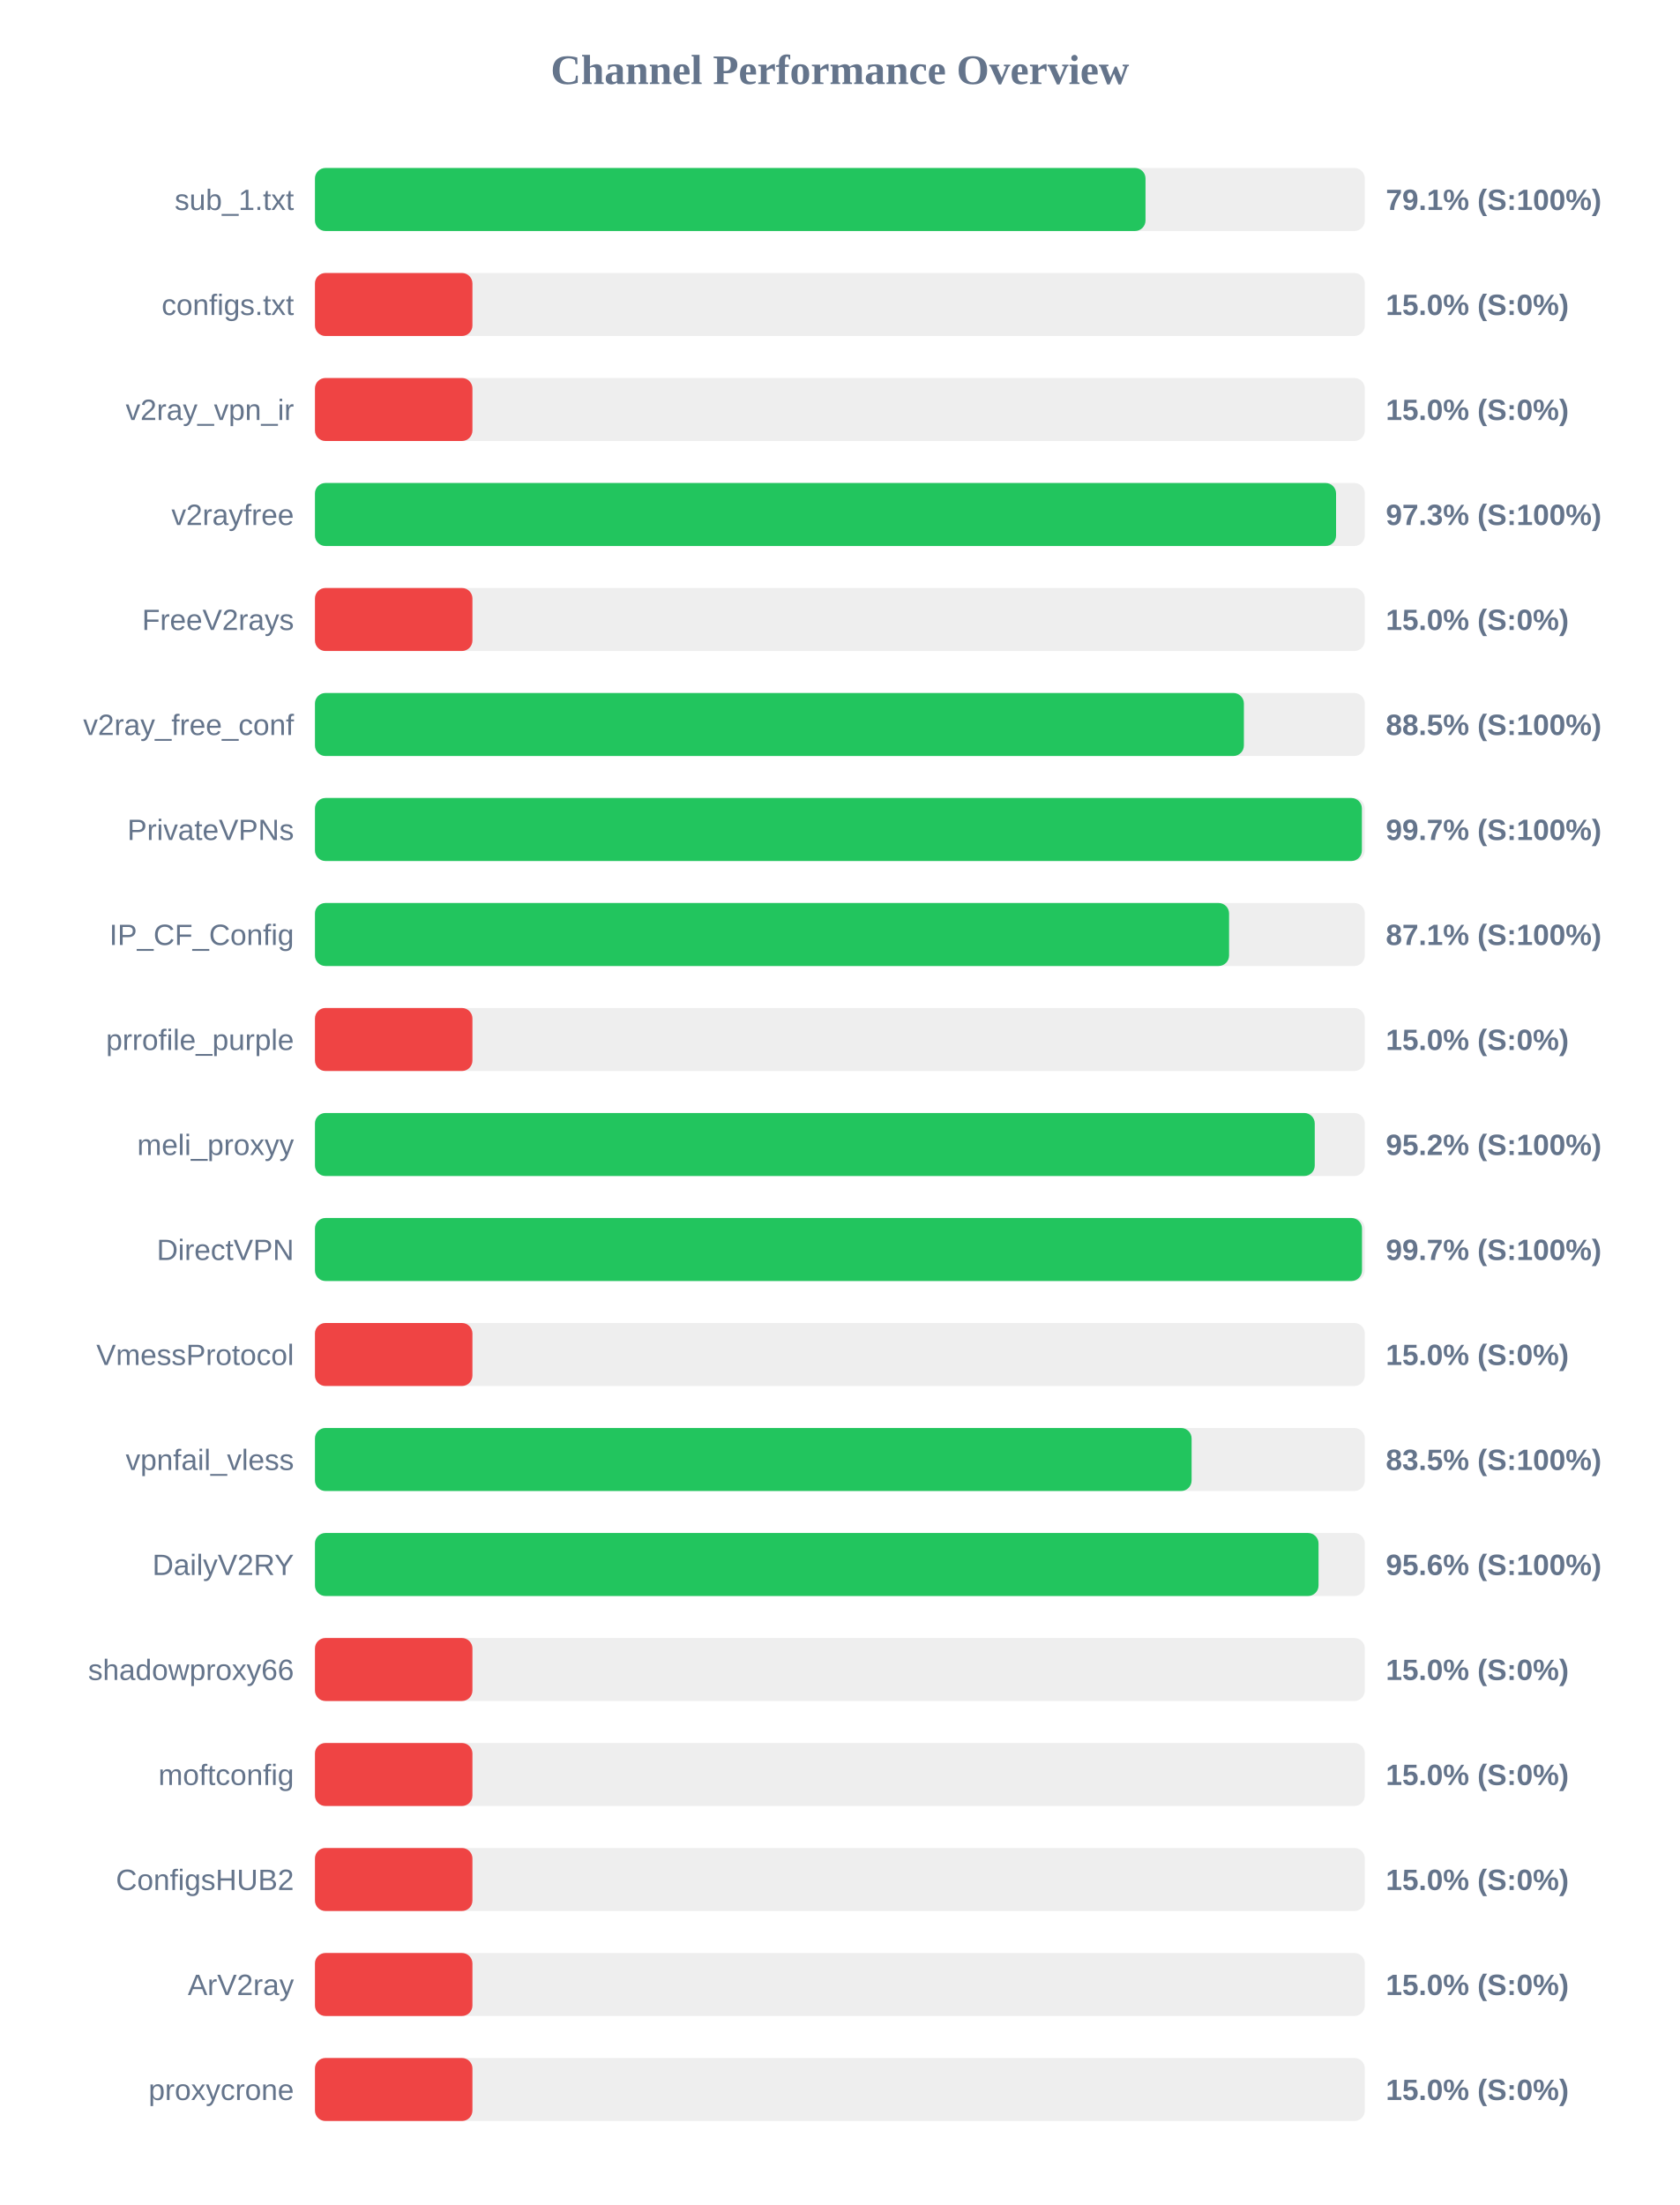
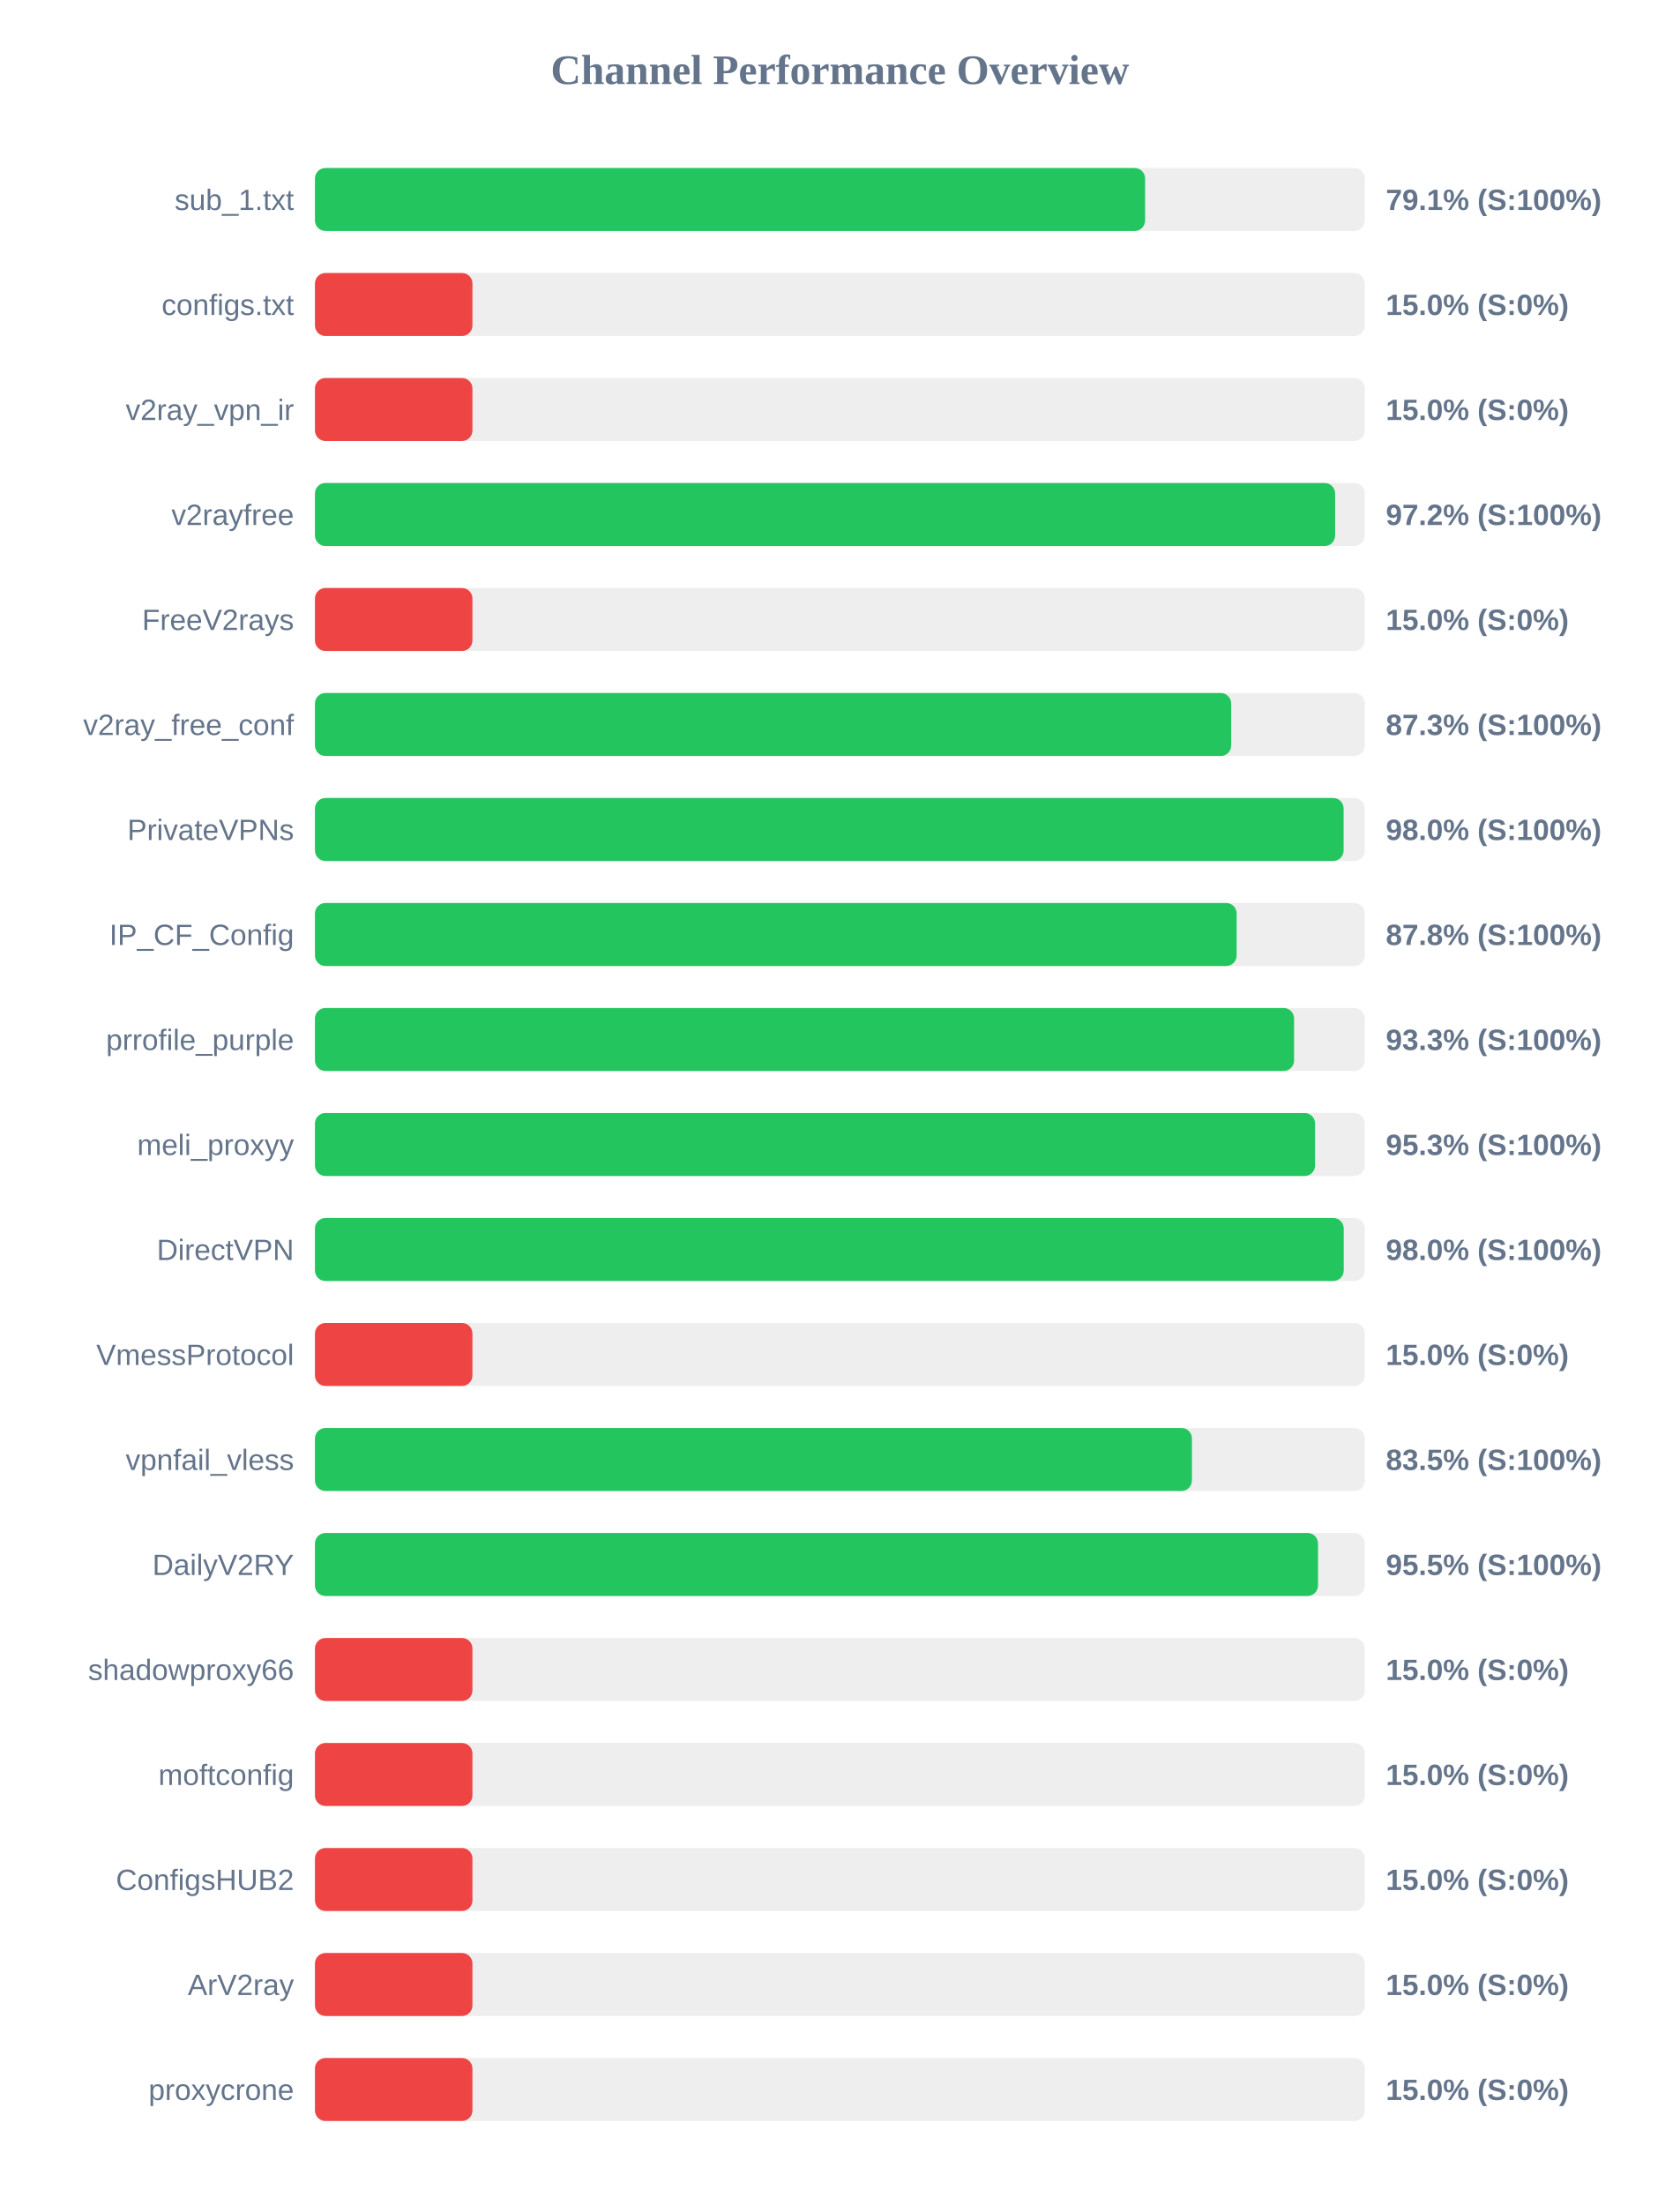
<svg xmlns="http://www.w3.org/2000/svg" width="800" height="1050" version="1.1">
  <style>
        .row { font: 14px Arial; fill: #64748b; }
        .score { font: bold 14px Arial; fill: #64748b; }
    </style>
  <text x="400" y="40" text-anchor="middle" font-size="20px" font-weight="bold" fill="#64748b">Channel Performance Overview</text>
  <rect x="150" y="80" width="500" height="30" fill="#eee" rx="5" />
-   <rect x="150" y="80" width="395.55" height="30" fill="#22c55e" rx="5" />
+   <rect x="150" y="80" width="395.35" height="30" fill="#22c55e" rx="5" />
  <text x="140" y="100" text-anchor="end" class="row">sub_1.txt</text>
  <text x="660" y="100" text-anchor="start" class="score">79.1% (S:100%)</text>
  <rect x="150" y="130" width="500" height="30" fill="#eee" rx="5" />
  <rect x="150" y="130" width="75.0" height="30" fill="#ef4444" rx="5" />
  <text x="140" y="150" text-anchor="end" class="row">configs.txt</text>
  <text x="660" y="150" text-anchor="start" class="score">15.0% (S:0%)</text>
  <rect x="150" y="180" width="500" height="30" fill="#eee" rx="5" />
  <rect x="150" y="180" width="75.0" height="30" fill="#ef4444" rx="5" />
  <text x="140" y="200" text-anchor="end" class="row">v2ray_vpn_ir</text>
  <text x="660" y="200" text-anchor="start" class="score">15.0% (S:0%)</text>
  <rect x="150" y="230" width="500" height="30" fill="#eee" rx="5" />
-   <rect x="150" y="230" width="486.3" height="30" fill="#22c55e" rx="5" />
+   <rect x="150" y="230" width="485.85" height="30" fill="#22c55e" rx="5" />
  <text x="140" y="250" text-anchor="end" class="row">v2rayfree</text>
-   <text x="660" y="250" text-anchor="start" class="score">97.3% (S:100%)</text>
+   <text x="660" y="250" text-anchor="start" class="score">97.2% (S:100%)</text>
  <rect x="150" y="280" width="500" height="30" fill="#eee" rx="5" />
  <rect x="150" y="280" width="75.0" height="30" fill="#ef4444" rx="5" />
  <text x="140" y="300" text-anchor="end" class="row">FreeV2rays</text>
  <text x="660" y="300" text-anchor="start" class="score">15.0% (S:0%)</text>
  <rect x="150" y="330" width="500" height="30" fill="#eee" rx="5" />
-   <rect x="150" y="330" width="442.4" height="30" fill="#22c55e" rx="5" />
+   <rect x="150" y="330" width="436.35" height="30" fill="#22c55e" rx="5" />
  <text x="140" y="350" text-anchor="end" class="row">v2ray_free_conf</text>
-   <text x="660" y="350" text-anchor="start" class="score">88.5% (S:100%)</text>
+   <text x="660" y="350" text-anchor="start" class="score">87.3% (S:100%)</text>
  <rect x="150" y="380" width="500" height="30" fill="#eee" rx="5" />
-   <rect x="150" y="380" width="498.6" height="30" fill="#22c55e" rx="5" />
+   <rect x="150" y="380" width="489.9" height="30" fill="#22c55e" rx="5" />
  <text x="140" y="400" text-anchor="end" class="row">PrivateVPNs</text>
-   <text x="660" y="400" text-anchor="start" class="score">99.7% (S:100%)</text>
+   <text x="660" y="400" text-anchor="start" class="score">98.0% (S:100%)</text>
  <rect x="150" y="430" width="500" height="30" fill="#eee" rx="5" />
-   <rect x="150" y="430" width="435.35" height="30" fill="#22c55e" rx="5" />
+   <rect x="150" y="430" width="438.95" height="30" fill="#22c55e" rx="5" />
  <text x="140" y="450" text-anchor="end" class="row">IP_CF_Config</text>
-   <text x="660" y="450" text-anchor="start" class="score">87.1% (S:100%)</text>
+   <text x="660" y="450" text-anchor="start" class="score">87.8% (S:100%)</text>
  <rect x="150" y="480" width="500" height="30" fill="#eee" rx="5" />
-   <rect x="150" y="480" width="75.0" height="30" fill="#ef4444" rx="5" />
+   <rect x="150" y="480" width="466.3" height="30" fill="#22c55e" rx="5" />
  <text x="140" y="500" text-anchor="end" class="row">prrofile_purple</text>
-   <text x="660" y="500" text-anchor="start" class="score">15.0% (S:0%)</text>
+   <text x="660" y="500" text-anchor="start" class="score">93.3% (S:100%)</text>
  <rect x="150" y="530" width="500" height="30" fill="#eee" rx="5" />
-   <rect x="150" y="530" width="476.15" height="30" fill="#22c55e" rx="5" />
+   <rect x="150" y="530" width="476.3" height="30" fill="#22c55e" rx="5" />
  <text x="140" y="550" text-anchor="end" class="row">meli_proxyy</text>
-   <text x="660" y="550" text-anchor="start" class="score">95.2% (S:100%)</text>
+   <text x="660" y="550" text-anchor="start" class="score">95.3% (S:100%)</text>
  <rect x="150" y="580" width="500" height="30" fill="#eee" rx="5" />
-   <rect x="150" y="580" width="498.65" height="30" fill="#22c55e" rx="5" />
+   <rect x="150" y="580" width="489.95" height="30" fill="#22c55e" rx="5" />
  <text x="140" y="600" text-anchor="end" class="row">DirectVPN</text>
-   <text x="660" y="600" text-anchor="start" class="score">99.7% (S:100%)</text>
+   <text x="660" y="600" text-anchor="start" class="score">98.0% (S:100%)</text>
  <rect x="150" y="630" width="500" height="30" fill="#eee" rx="5" />
  <rect x="150" y="630" width="75.0" height="30" fill="#ef4444" rx="5" />
  <text x="140" y="650" text-anchor="end" class="row">VmessProtocol</text>
  <text x="660" y="650" text-anchor="start" class="score">15.0% (S:0%)</text>
  <rect x="150" y="680" width="500" height="30" fill="#eee" rx="5" />
-   <rect x="150" y="680" width="417.5" height="30" fill="#22c55e" rx="5" />
+   <rect x="150" y="680" width="417.65" height="30" fill="#22c55e" rx="5" />
  <text x="140" y="700" text-anchor="end" class="row">vpnfail_vless</text>
  <text x="660" y="700" text-anchor="start" class="score">83.5% (S:100%)</text>
  <rect x="150" y="730" width="500" height="30" fill="#eee" rx="5" />
-   <rect x="150" y="730" width="477.95" height="30" fill="#22c55e" rx="5" />
+   <rect x="150" y="730" width="477.7" height="30" fill="#22c55e" rx="5" />
  <text x="140" y="750" text-anchor="end" class="row">DailyV2RY</text>
-   <text x="660" y="750" text-anchor="start" class="score">95.6% (S:100%)</text>
+   <text x="660" y="750" text-anchor="start" class="score">95.5% (S:100%)</text>
  <rect x="150" y="780" width="500" height="30" fill="#eee" rx="5" />
  <rect x="150" y="780" width="75.0" height="30" fill="#ef4444" rx="5" />
  <text x="140" y="800" text-anchor="end" class="row">shadowproxy66</text>
  <text x="660" y="800" text-anchor="start" class="score">15.0% (S:0%)</text>
  <rect x="150" y="830" width="500" height="30" fill="#eee" rx="5" />
  <rect x="150" y="830" width="75.0" height="30" fill="#ef4444" rx="5" />
  <text x="140" y="850" text-anchor="end" class="row">moftconfig</text>
  <text x="660" y="850" text-anchor="start" class="score">15.0% (S:0%)</text>
  <rect x="150" y="880" width="500" height="30" fill="#eee" rx="5" />
  <rect x="150" y="880" width="75.0" height="30" fill="#ef4444" rx="5" />
  <text x="140" y="900" text-anchor="end" class="row">ConfigsHUB2</text>
  <text x="660" y="900" text-anchor="start" class="score">15.0% (S:0%)</text>
  <rect x="150" y="930" width="500" height="30" fill="#eee" rx="5" />
  <rect x="150" y="930" width="75.0" height="30" fill="#ef4444" rx="5" />
  <text x="140" y="950" text-anchor="end" class="row">ArV2ray</text>
  <text x="660" y="950" text-anchor="start" class="score">15.0% (S:0%)</text>
  <rect x="150" y="980" width="500" height="30" fill="#eee" rx="5" />
  <rect x="150" y="980" width="75.0" height="30" fill="#ef4444" rx="5" />
  <text x="140" y="1000" text-anchor="end" class="row">proxycrone</text>
  <text x="660" y="1000" text-anchor="start" class="score">15.0% (S:0%)</text>
</svg>
